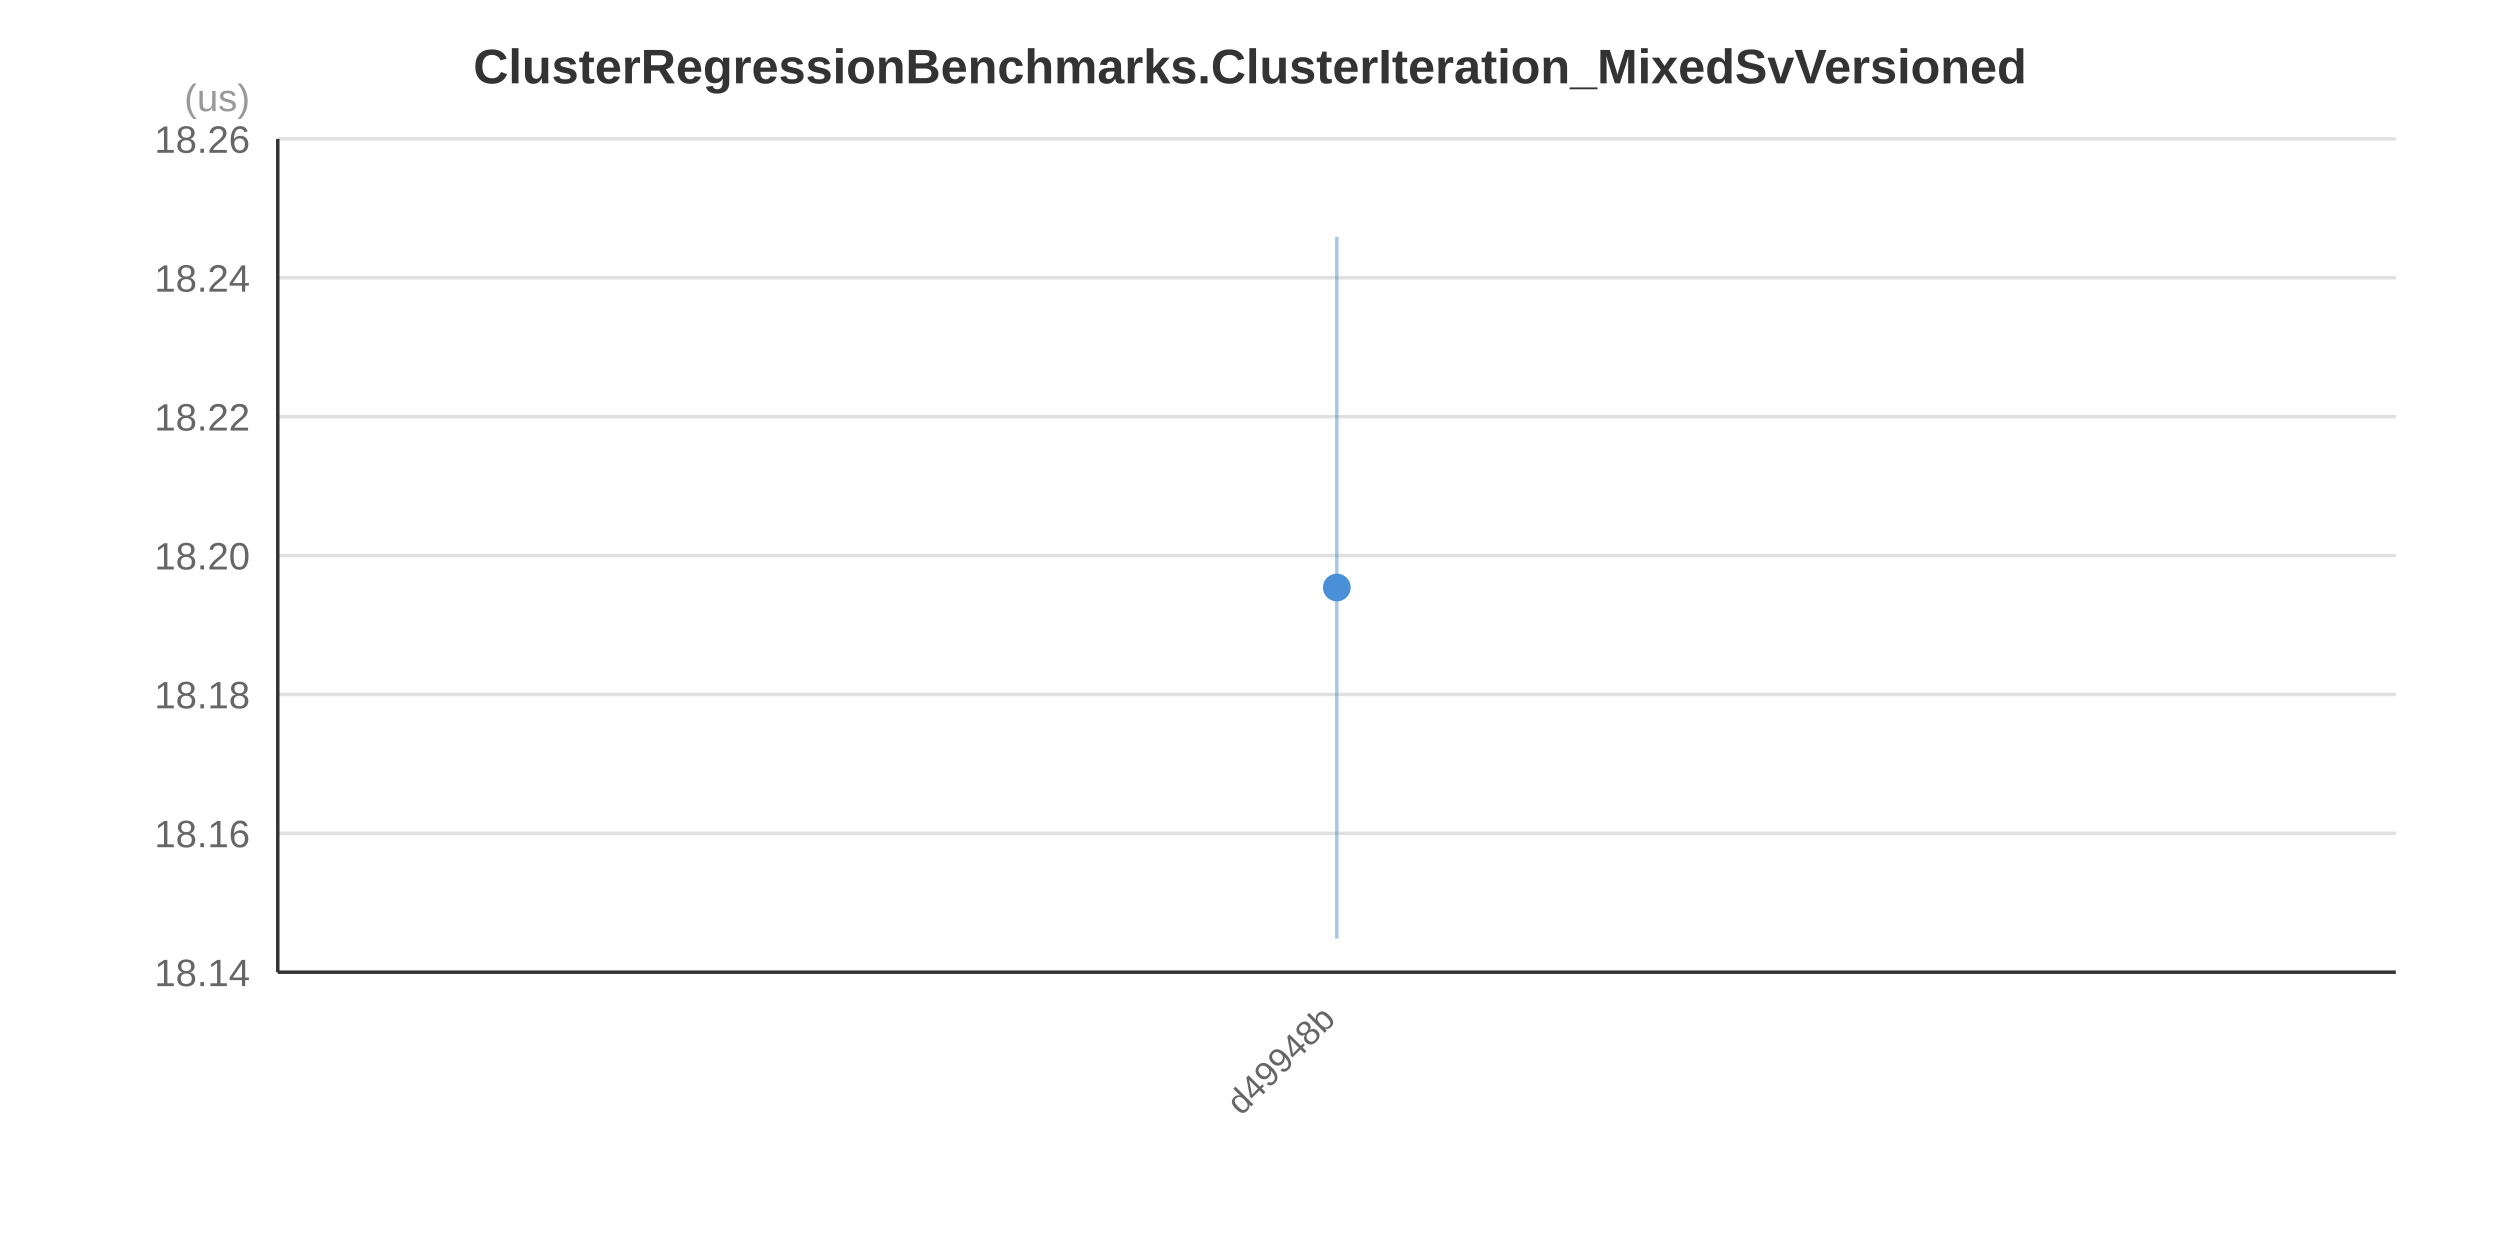
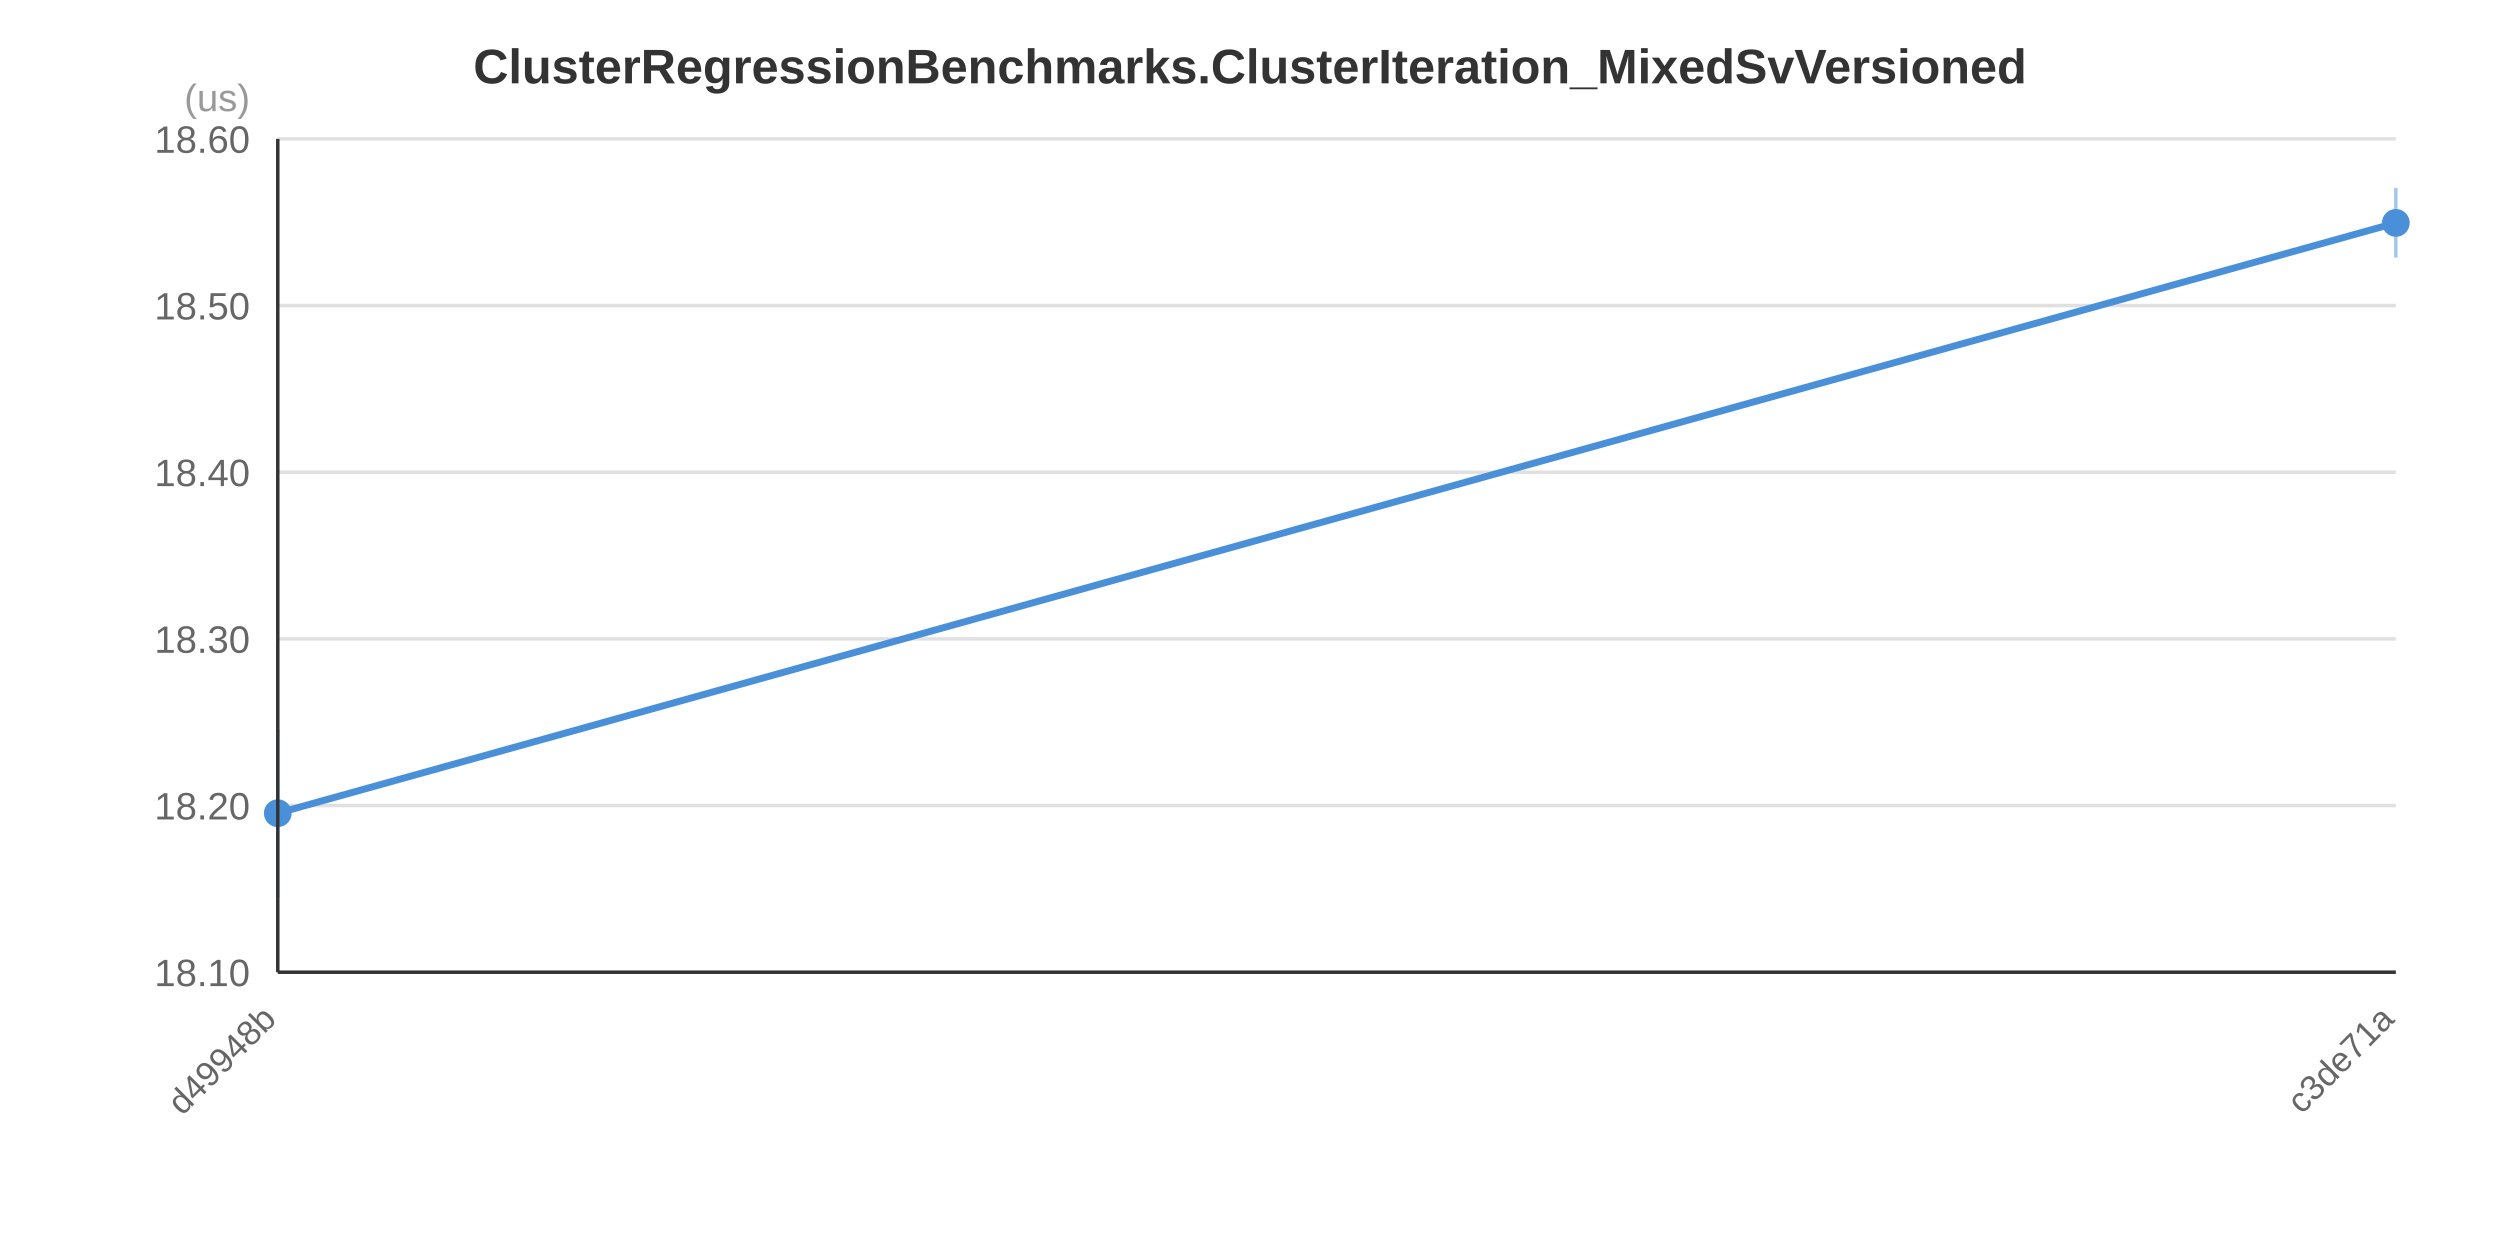
<svg xmlns="http://www.w3.org/2000/svg" width="720" height="360" viewBox="0 0 720 360">
  <rect x="0" y="0" width="720" height="360" fill="#FFFFFF" />
  <text x="360.0" y="24.0" text-anchor="middle" font-family="&quot;Segoe UI&quot;, Arial, sans-serif" font-size="14" font-weight="bold" fill="#333333">ClusterRegressionBenchmarks.ClusterIteration_MixedSvVersioned</text>
  <line x1="80" y1="280.0" x2="690" y2="280.0" stroke="#E0E0E0" stroke-width="1" />
-   <line x1="80" y1="240.0" x2="690" y2="240.0" stroke="#E0E0E0" stroke-width="1" />
-   <line x1="80" y1="200.0" x2="690" y2="200.0" stroke="#E0E0E0" stroke-width="1" />
-   <line x1="80" y1="160.0" x2="690" y2="160.0" stroke="#E0E0E0" stroke-width="1" />
-   <line x1="80" y1="120.0" x2="690" y2="120.0" stroke="#E0E0E0" stroke-width="1" />
-   <line x1="80" y1="80.0" x2="690" y2="80.0" stroke="#E0E0E0" stroke-width="1" />
+   <line x1="80" y1="232.0" x2="690" y2="232.0" stroke="#E0E0E0" stroke-width="1" />
+   <line x1="80" y1="184.0" x2="690" y2="184.0" stroke="#E0E0E0" stroke-width="1" />
+   <line x1="80" y1="136.0" x2="690" y2="136.0" stroke="#E0E0E0" stroke-width="1" />
+   <line x1="80" y1="88.0" x2="690" y2="88.0" stroke="#E0E0E0" stroke-width="1" />
  <line x1="80" y1="40.0" x2="690" y2="40.0" stroke="#E0E0E0" stroke-width="1" />
-   <text x="72" y="284.0" text-anchor="end" font-family="&quot;Segoe UI&quot;, Arial, sans-serif" font-size="11" fill="#666666">18.14</text>
-   <text x="72" y="244.0" text-anchor="end" font-family="&quot;Segoe UI&quot;, Arial, sans-serif" font-size="11" fill="#666666">18.16</text>
-   <text x="72" y="204.0" text-anchor="end" font-family="&quot;Segoe UI&quot;, Arial, sans-serif" font-size="11" fill="#666666">18.18</text>
-   <text x="72" y="164.0" text-anchor="end" font-family="&quot;Segoe UI&quot;, Arial, sans-serif" font-size="11" fill="#666666">18.20</text>
-   <text x="72" y="124.0" text-anchor="end" font-family="&quot;Segoe UI&quot;, Arial, sans-serif" font-size="11" fill="#666666">18.22</text>
-   <text x="72" y="84.0" text-anchor="end" font-family="&quot;Segoe UI&quot;, Arial, sans-serif" font-size="11" fill="#666666">18.24</text>
-   <text x="72" y="44.0" text-anchor="end" font-family="&quot;Segoe UI&quot;, Arial, sans-serif" font-size="11" fill="#666666">18.26</text>
+   <text x="72" y="284.0" text-anchor="end" font-family="&quot;Segoe UI&quot;, Arial, sans-serif" font-size="11" fill="#666666">18.10</text>
+   <text x="72" y="236.0" text-anchor="end" font-family="&quot;Segoe UI&quot;, Arial, sans-serif" font-size="11" fill="#666666">18.20</text>
+   <text x="72" y="188.0" text-anchor="end" font-family="&quot;Segoe UI&quot;, Arial, sans-serif" font-size="11" fill="#666666">18.30</text>
+   <text x="72" y="140.0" text-anchor="end" font-family="&quot;Segoe UI&quot;, Arial, sans-serif" font-size="11" fill="#666666">18.40</text>
+   <text x="72" y="92.0" text-anchor="end" font-family="&quot;Segoe UI&quot;, Arial, sans-serif" font-size="11" fill="#666666">18.50</text>
+   <text x="72" y="44.0" text-anchor="end" font-family="&quot;Segoe UI&quot;, Arial, sans-serif" font-size="11" fill="#666666">18.60</text>
  <text x="72" y="32" text-anchor="end" font-family="&quot;Segoe UI&quot;, Arial, sans-serif" font-size="11" fill="#999999">(us)</text>
-   <line x1="385.0" y1="68.2" x2="385.0" y2="270.3" stroke="#4A90D9" stroke-width="1" stroke-opacity="0.5" />
-   <circle cx="385.0" cy="169.2" r="4" fill="#4A90D9" />
-   <text x="385.0" y="294.0" text-anchor="end" font-family="&quot;Segoe UI&quot;, Arial, sans-serif" font-size="10" fill="#666666" transform="rotate(-45, 385.0, 294.0)">d49948b</text>
+   <polyline points="80.0,234.2 690.0,64.2" fill="none" stroke="#4A90D9" stroke-width="2" />
+   <line x1="80.0" y1="210.0" x2="80.0" y2="258.5" stroke="#4A90D9" stroke-width="1" stroke-opacity="0.5" />
+   <circle cx="80.0" cy="234.2" r="4" fill="#4A90D9" />
+   <line x1="690.0" y1="54.1" x2="690.0" y2="74.2" stroke="#4A90D9" stroke-width="1" stroke-opacity="0.5" />
+   <circle cx="690.0" cy="64.2" r="4" fill="#4A90D9" />
+   <text x="80.0" y="294.0" text-anchor="end" font-family="&quot;Segoe UI&quot;, Arial, sans-serif" font-size="10" fill="#666666" transform="rotate(-45, 80.0, 294.0)">d49948b</text>
+   <text x="690.0" y="294.0" text-anchor="end" font-family="&quot;Segoe UI&quot;, Arial, sans-serif" font-size="10" fill="#666666" transform="rotate(-45, 690.0, 294.0)">c3de71a</text>
  <line x1="80" y1="40" x2="80" y2="280" stroke="#333333" stroke-width="1" />
  <line x1="80" y1="280" x2="690" y2="280" stroke="#333333" stroke-width="1" />
</svg>
